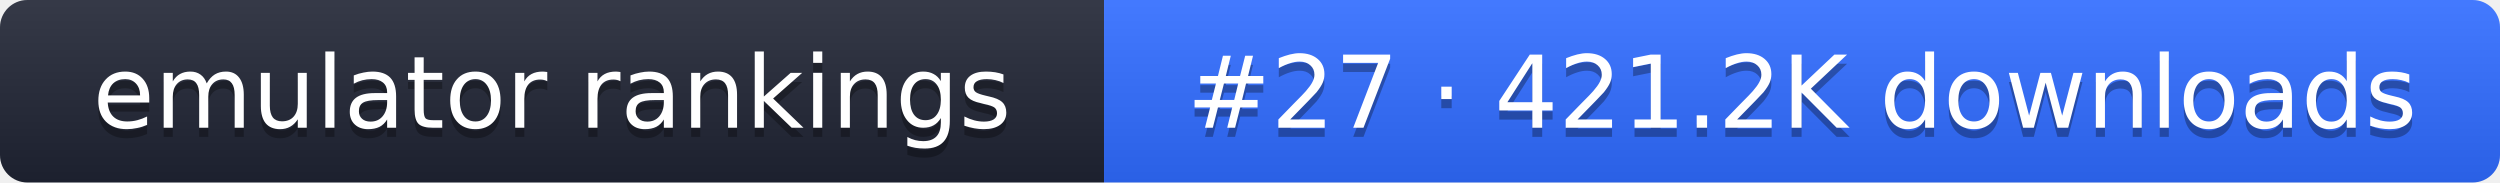
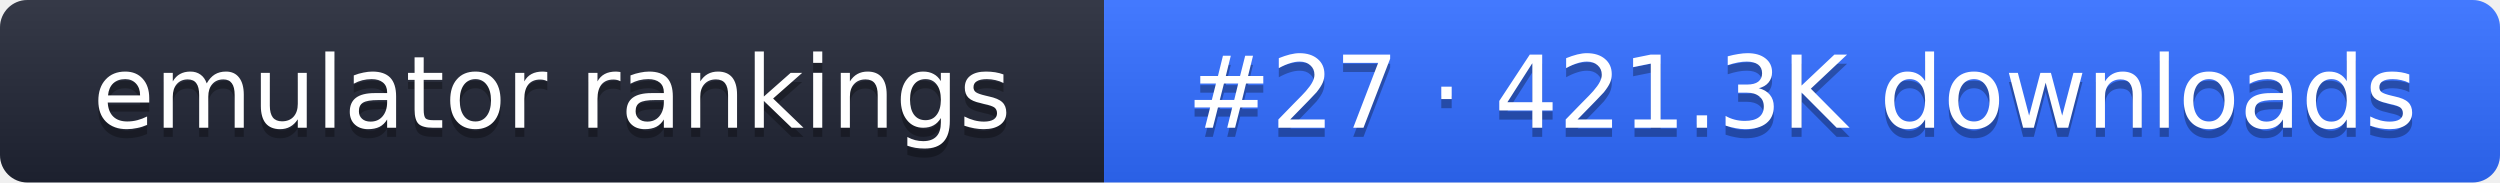
- <svg xmlns="http://www.w3.org/2000/svg" width="274" height="20" role="img" aria-label="emulator rankings: #27 · 421.2K downloads">
+ <svg xmlns="http://www.w3.org/2000/svg" width="274" height="20" role="img" aria-label="emulator rankings: #27 · 421.3K downloads">
  <linearGradient id="g" x2="0" y2="100%">
    <stop offset="0" stop-color="#fff" stop-opacity=".1" />
    <stop offset="1" stop-opacity=".1" />
  </linearGradient>
  <clipPath id="r">
    <rect width="274" height="20" rx="3" fill="#fff" />
  </clipPath>
  <g clip-path="url(#r)">
    <rect width="121" height="20" fill="#1f2433" />
    <rect x="121" width="153" height="20" fill="#2f6bff" />
    <rect width="274" height="20" fill="url(#g)" />
  </g>
  <g fill="#fff" text-anchor="middle" font-family="Verdana,DejaVu Sans,sans-serif" font-size="11">
    <text x="60.5" y="15" fill="#010101" fill-opacity=".3">emulator rankings</text>
    <text x="60.5" y="14">emulator rankings</text>
-     <text x="197.5" y="15" fill="#010101" fill-opacity=".3">#27 · 421.2K downloads</text>
-     <text x="197.5" y="14">#27 · 421.2K downloads</text>
+     <text x="197.5" y="15" fill="#010101" fill-opacity=".3">#27 · 421.3K downloads</text>
+     <text x="197.5" y="14">#27 · 421.3K downloads</text>
  </g>
</svg>
